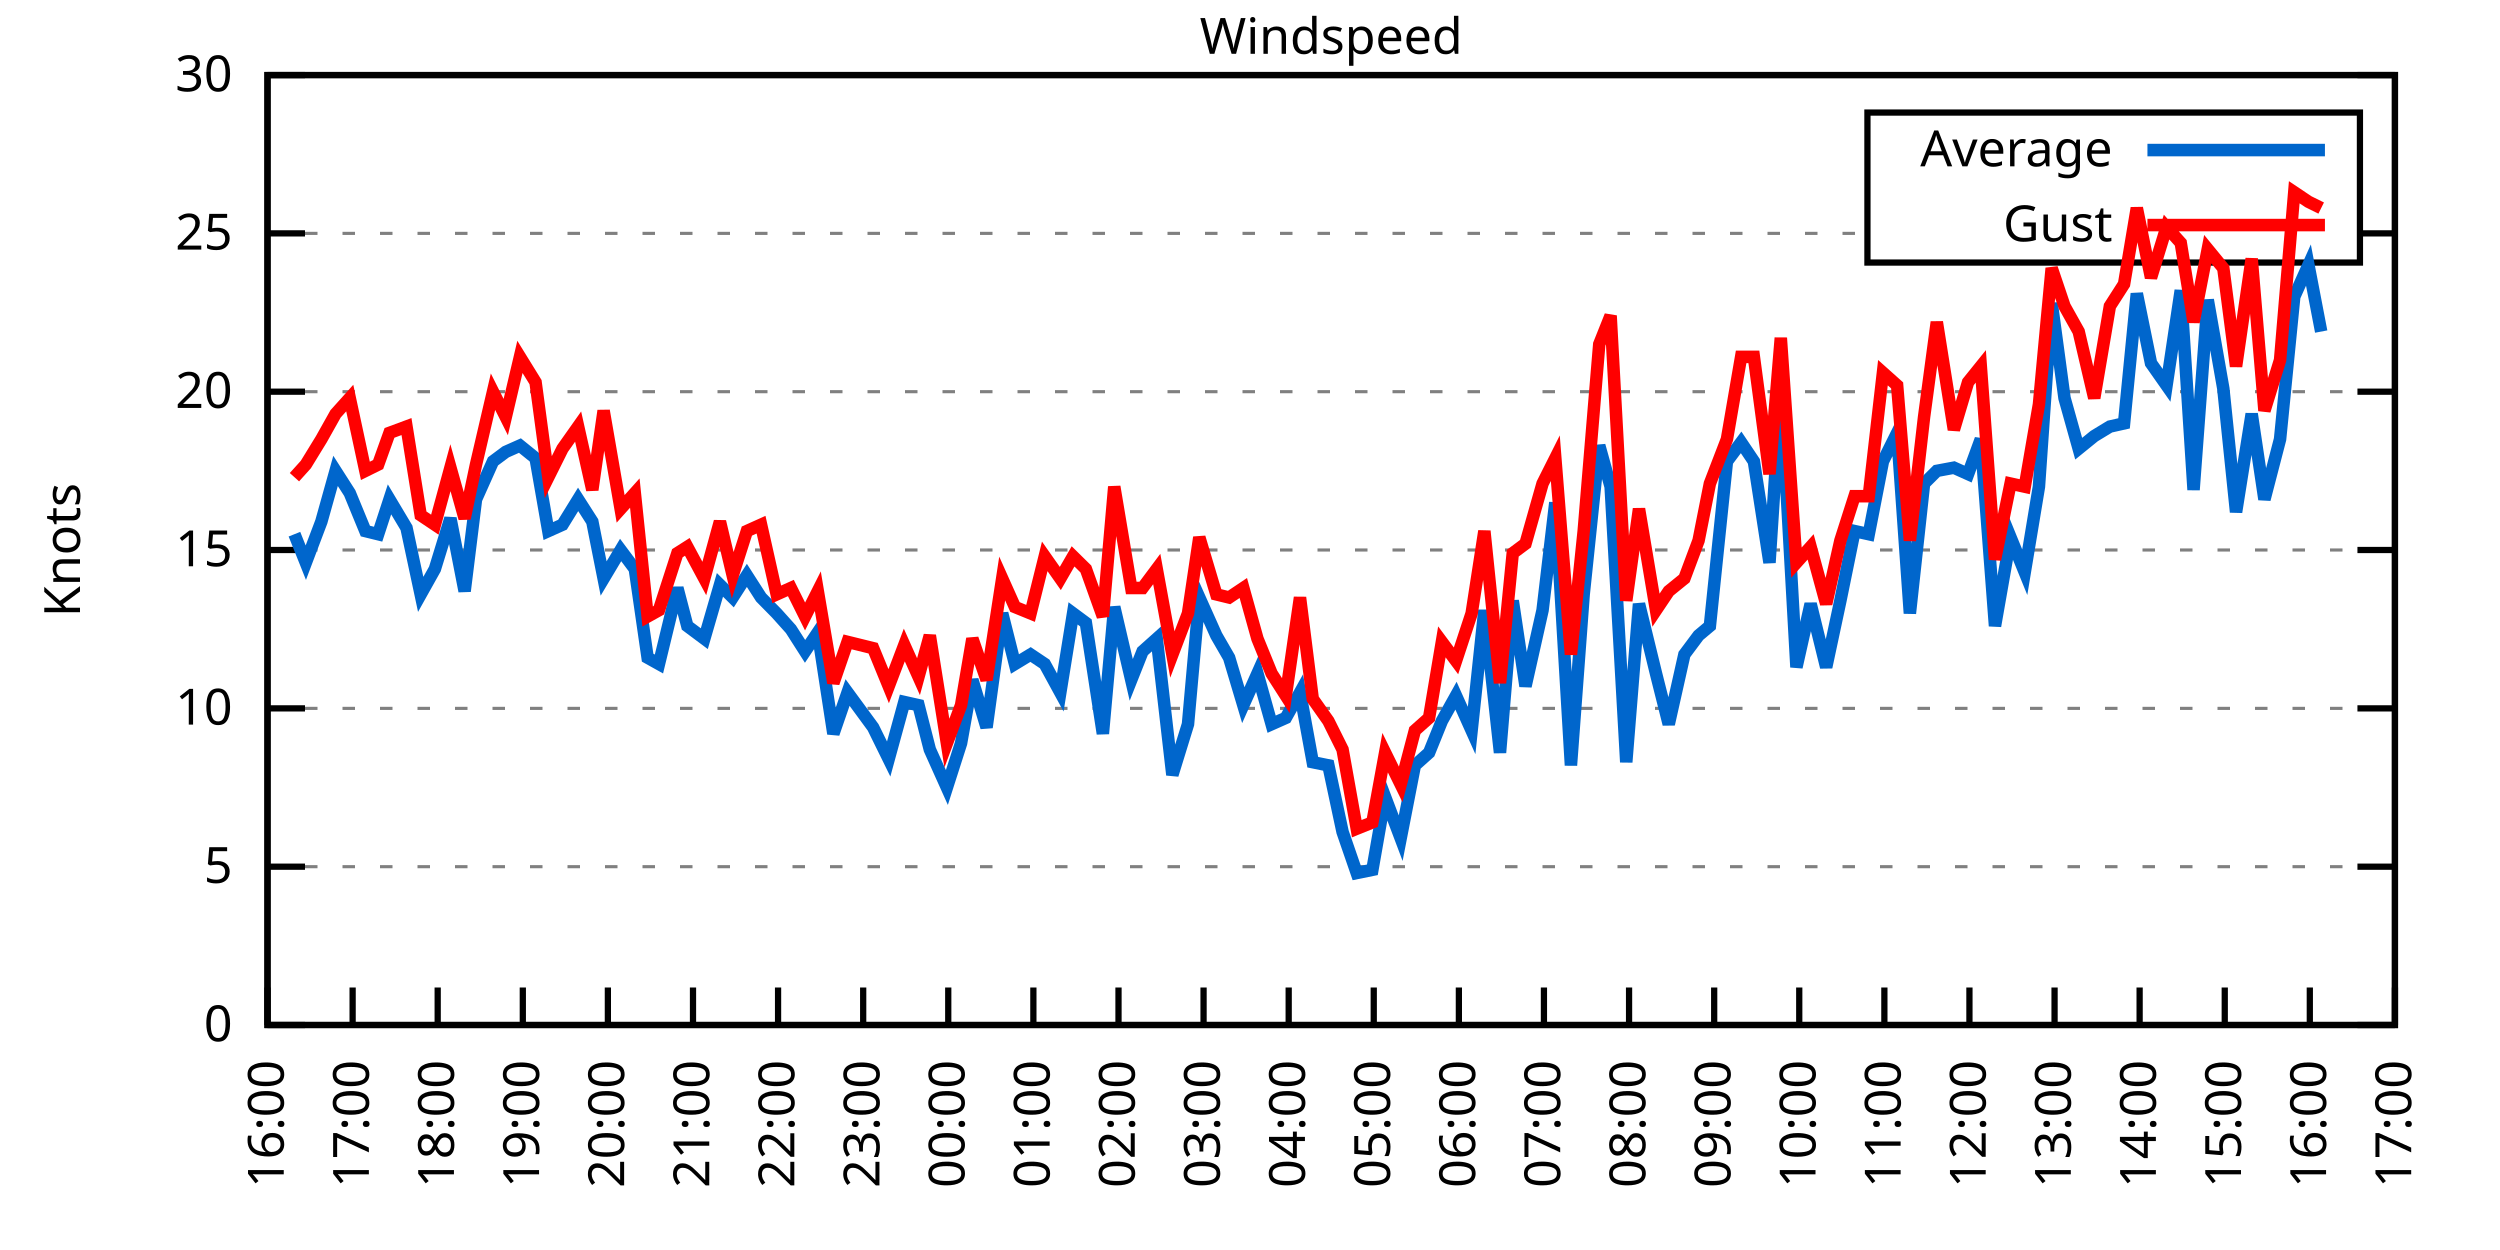
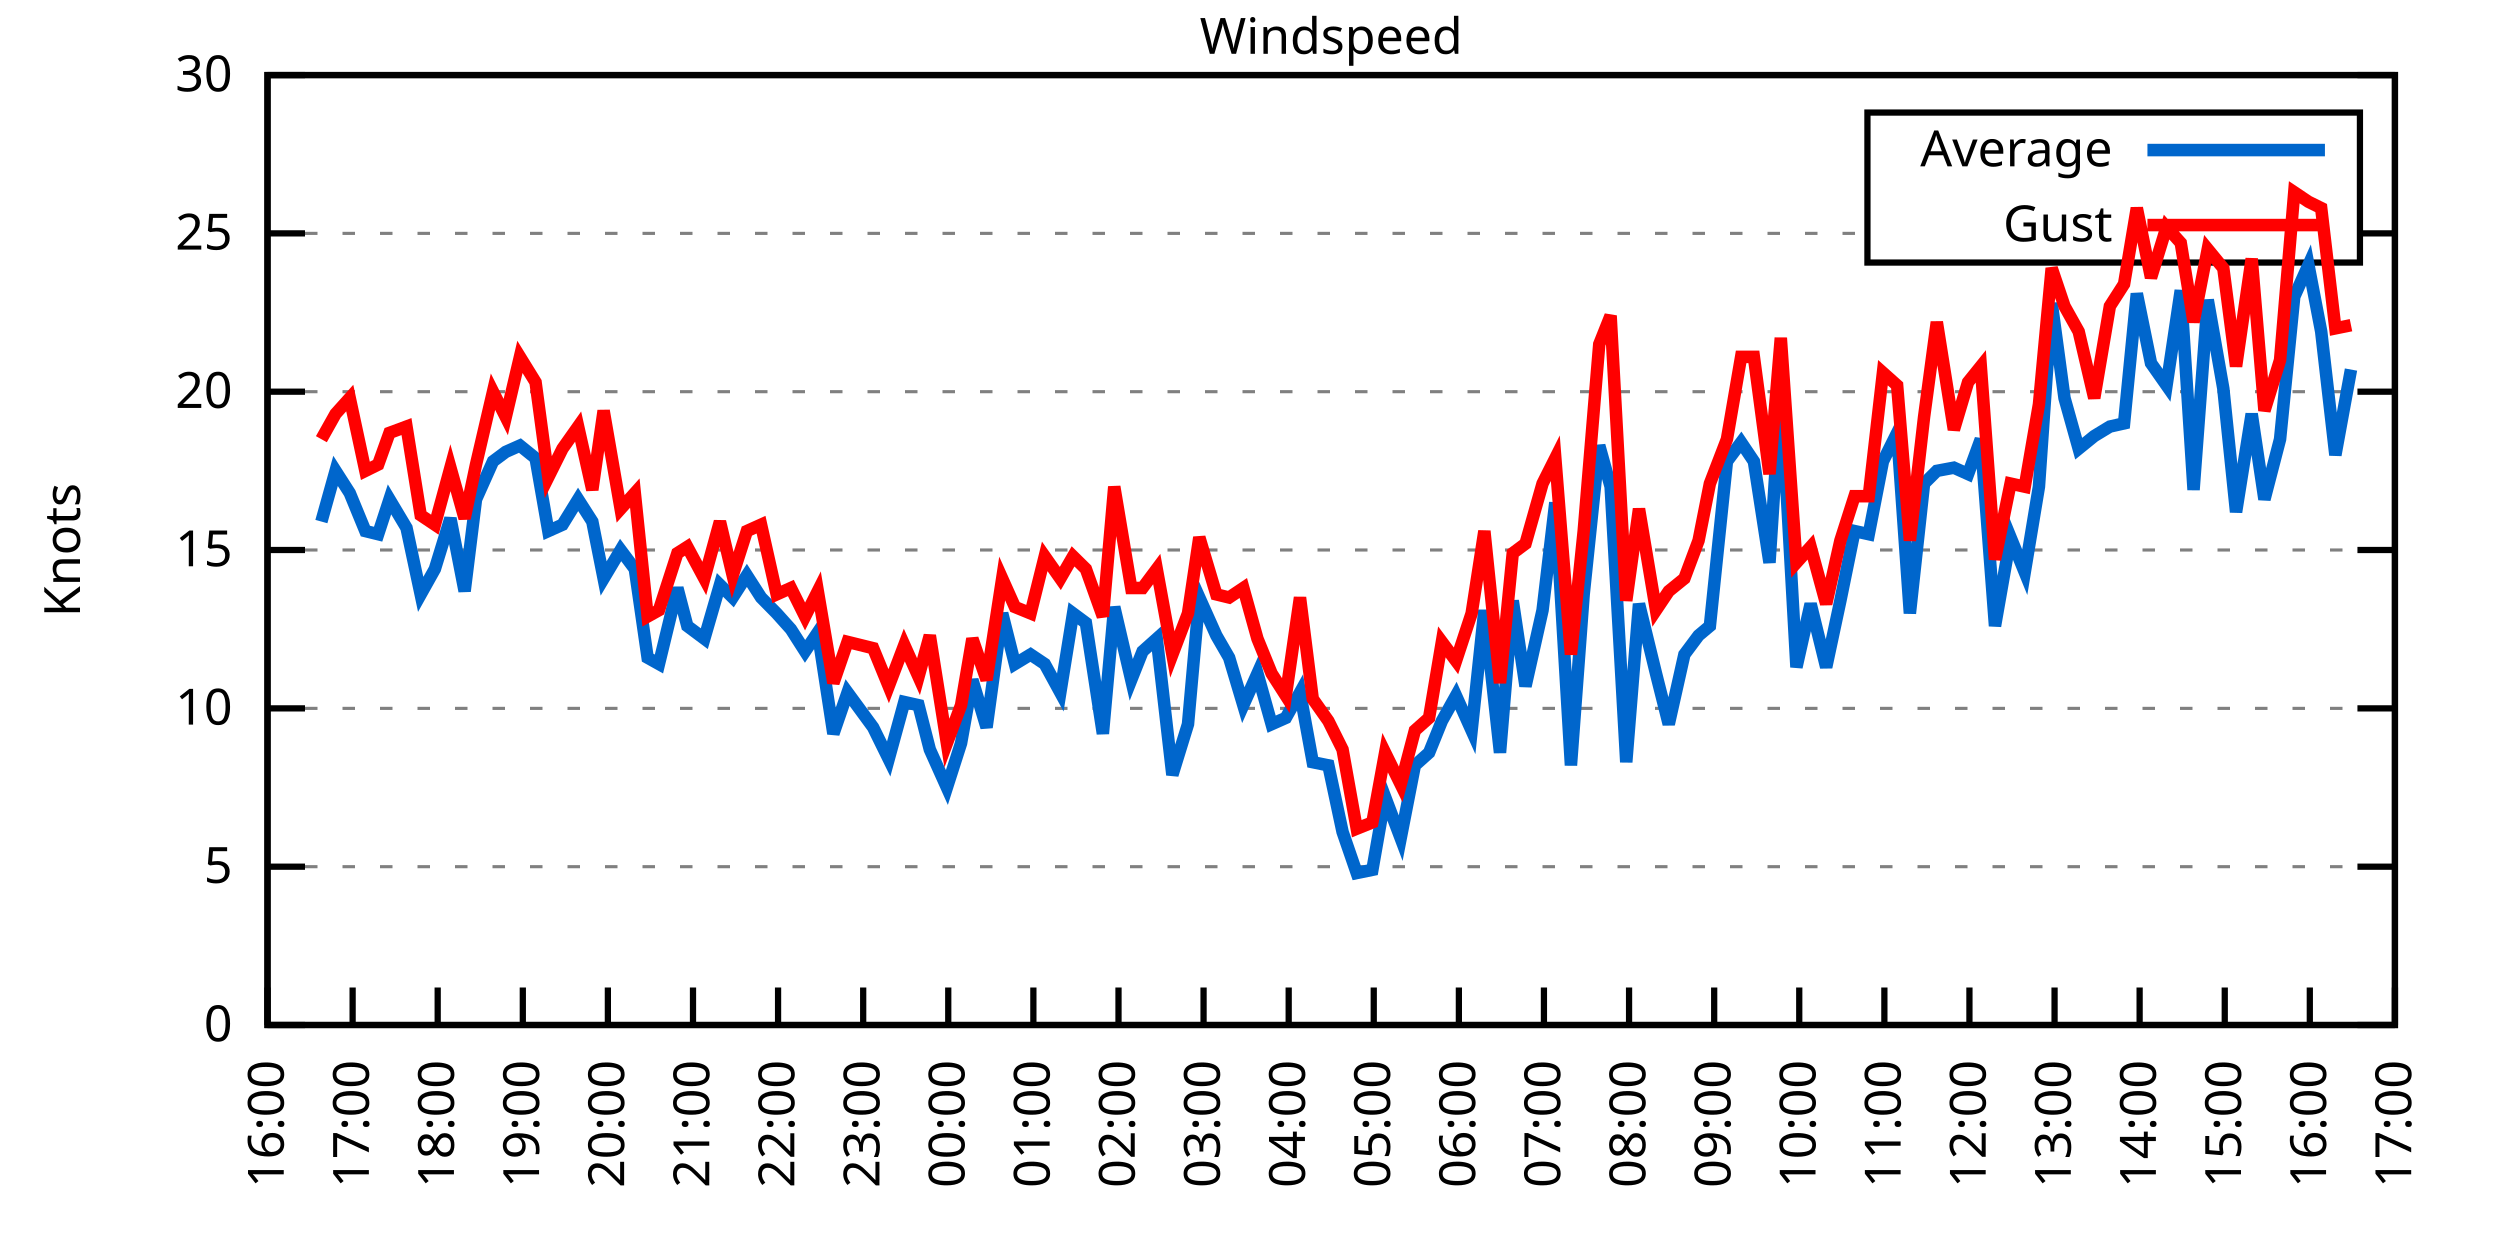
<svg xmlns="http://www.w3.org/2000/svg" xmlns:xlink="http://www.w3.org/1999/xlink" width="400" height="200" viewBox="0 0 400 200">
  <g id="gnuplot_canvas">
    <rect x="0" y="0" width="400" height="200" fill="none" />
    <defs>
      <circle id="gpDot" r="0.5" stroke-width="0.5" stroke="currentColor" />
      <path id="gpPt0" stroke-width="0.333" stroke="currentColor" d="M-1,0 h2 M0,-1 v2" />
      <path id="gpPt1" stroke-width="0.333" stroke="currentColor" d="M-1,-1 L1,1 M1,-1 L-1,1" />
      <path id="gpPt2" stroke-width="0.333" stroke="currentColor" d="M-1,0 L1,0 M0,-1 L0,1 M-1,-1 L1,1 M-1,1 L1,-1" />
      <rect id="gpPt3" stroke-width="0.333" stroke="currentColor" x="-1" y="-1" width="2" height="2" />
      <rect id="gpPt4" stroke-width="0.333" stroke="currentColor" fill="currentColor" x="-1" y="-1" width="2" height="2" />
      <circle id="gpPt5" stroke-width="0.333" stroke="currentColor" cx="0" cy="0" r="1" />
      <use xlink:href="#gpPt5" id="gpPt6" fill="currentColor" stroke="none" />
      <path id="gpPt7" stroke-width="0.333" stroke="currentColor" d="M0,-1.33 L-1.33,0.67 L1.33,0.67 z" />
      <use xlink:href="#gpPt7" id="gpPt8" fill="currentColor" stroke="none" />
      <use xlink:href="#gpPt7" id="gpPt9" stroke="currentColor" transform="rotate(180)" />
      <use xlink:href="#gpPt9" id="gpPt10" fill="currentColor" stroke="none" />
      <use xlink:href="#gpPt3" id="gpPt11" stroke="currentColor" transform="rotate(45)" />
      <use xlink:href="#gpPt11" id="gpPt12" fill="currentColor" stroke="none" />
      <path id="gpPt13" stroke-width="0.333" stroke="currentColor" d="M0,1.330 L1.265,0.411 L0.782,-1.067 L-0.782,-1.076 L-1.265,0.411 z" />
      <use xlink:href="#gpPt13" id="gpPt14" fill="currentColor" stroke="none" />
      <filter id="textbox" filterUnits="objectBoundingBox" x="0" y="0" height="1" width="1">
        <feFlood flood-color="white" flood-opacity="1" result="bgnd" />
        <feComposite in="SourceGraphic" in2="bgnd" operator="atop" />
      </filter>
      <filter id="greybox" filterUnits="objectBoundingBox" x="0" y="0" height="1" width="1">
        <feFlood flood-color="lightgrey" flood-opacity="1" result="grey" />
        <feComposite in="SourceGraphic" in2="grey" operator="atop" />
      </filter>
    </defs>
    <g fill="none" color="white" stroke="currentColor" stroke-width="1.00" stroke-linecap="butt" stroke-linejoin="miter">
</g>
    <g fill="none" color="black" stroke="currentColor" stroke-width="1.00" stroke-linecap="butt" stroke-linejoin="miter">
      <g stroke="none" shape-rendering="crispEdges">
        <polygon fill="rgb(255, 255, 255)" points="42.80,164.00 383.18,164.00 383.18,12.02 42.80,12.02 " />
      </g>
    </g>
    <g fill="none" color="black" stroke="currentColor" stroke-width="1.00" stroke-linecap="butt" stroke-linejoin="miter">
</g>
    <g fill="none" color="black" stroke="black" stroke-width="0.50" stroke-linecap="butt" stroke-linejoin="miter">
</g>
    <g fill="none" color="gray" stroke="currentColor" stroke-width="0.50" stroke-linecap="butt" stroke-linejoin="miter">
      <path stroke="gray" stroke-dasharray="2,4" class="gridline" d="M42.80,164.00 L383.19,164.00  " />
    </g>
    <g fill="none" color="gray" stroke="gray" stroke-width="1.00" stroke-linecap="butt" stroke-linejoin="miter">
</g>
    <g fill="none" color="black" stroke="currentColor" stroke-width="1.00" stroke-linecap="butt" stroke-linejoin="miter">
      <path stroke="black" d="M42.80,164.00 L48.80,164.00 M383.19,164.00 L377.19,164.00  " />
      <g transform="translate(37.20,166.60)" stroke="none" fill="black" font-family="Sans" font-size="8.00" text-anchor="end">
        <text>
          <tspan font-family="Sans"> 0</tspan>
        </text>
      </g>
    </g>
    <g fill="none" color="black" stroke="currentColor" stroke-width="1.00" stroke-linecap="butt" stroke-linejoin="miter">
</g>
    <g fill="none" color="black" stroke="black" stroke-width="0.50" stroke-linecap="butt" stroke-linejoin="miter">
</g>
    <g fill="none" color="gray" stroke="currentColor" stroke-width="0.50" stroke-linecap="butt" stroke-linejoin="miter">
      <path stroke="gray" stroke-dasharray="2,4" class="gridline" d="M42.80,138.67 L383.19,138.67  " />
    </g>
    <g fill="none" color="gray" stroke="gray" stroke-width="1.00" stroke-linecap="butt" stroke-linejoin="miter">
</g>
    <g fill="none" color="black" stroke="currentColor" stroke-width="1.00" stroke-linecap="butt" stroke-linejoin="miter">
      <path stroke="black" d="M42.80,138.67 L48.80,138.67 M383.19,138.67 L377.19,138.67  " />
      <g transform="translate(37.20,141.27)" stroke="none" fill="black" font-family="Sans" font-size="8.00" text-anchor="end">
        <text>
          <tspan font-family="Sans"> 5</tspan>
        </text>
      </g>
    </g>
    <g fill="none" color="black" stroke="currentColor" stroke-width="1.00" stroke-linecap="butt" stroke-linejoin="miter">
</g>
    <g fill="none" color="black" stroke="black" stroke-width="0.50" stroke-linecap="butt" stroke-linejoin="miter">
</g>
    <g fill="none" color="gray" stroke="currentColor" stroke-width="0.50" stroke-linecap="butt" stroke-linejoin="miter">
      <path stroke="gray" stroke-dasharray="2,4" class="gridline" d="M42.80,113.34 L383.19,113.34  " />
    </g>
    <g fill="none" color="gray" stroke="gray" stroke-width="1.00" stroke-linecap="butt" stroke-linejoin="miter">
</g>
    <g fill="none" color="black" stroke="currentColor" stroke-width="1.00" stroke-linecap="butt" stroke-linejoin="miter">
      <path stroke="black" d="M42.80,113.34 L48.80,113.34 M383.19,113.34 L377.19,113.34  " />
      <g transform="translate(37.20,115.94)" stroke="none" fill="black" font-family="Sans" font-size="8.00" text-anchor="end">
        <text>
          <tspan font-family="Sans"> 10</tspan>
        </text>
      </g>
    </g>
    <g fill="none" color="black" stroke="currentColor" stroke-width="1.00" stroke-linecap="butt" stroke-linejoin="miter">
</g>
    <g fill="none" color="black" stroke="black" stroke-width="0.50" stroke-linecap="butt" stroke-linejoin="miter">
</g>
    <g fill="none" color="gray" stroke="currentColor" stroke-width="0.50" stroke-linecap="butt" stroke-linejoin="miter">
      <path stroke="gray" stroke-dasharray="2,4" class="gridline" d="M42.80,88.00 L383.19,88.00  " />
    </g>
    <g fill="none" color="gray" stroke="gray" stroke-width="1.00" stroke-linecap="butt" stroke-linejoin="miter">
</g>
    <g fill="none" color="black" stroke="currentColor" stroke-width="1.00" stroke-linecap="butt" stroke-linejoin="miter">
      <path stroke="black" d="M42.80,88.00 L48.80,88.00 M383.19,88.00 L377.19,88.00  " />
      <g transform="translate(37.20,90.60)" stroke="none" fill="black" font-family="Sans" font-size="8.00" text-anchor="end">
        <text>
          <tspan font-family="Sans"> 15</tspan>
        </text>
      </g>
    </g>
    <g fill="none" color="black" stroke="currentColor" stroke-width="1.00" stroke-linecap="butt" stroke-linejoin="miter">
</g>
    <g fill="none" color="black" stroke="black" stroke-width="0.50" stroke-linecap="butt" stroke-linejoin="miter">
</g>
    <g fill="none" color="gray" stroke="currentColor" stroke-width="0.50" stroke-linecap="butt" stroke-linejoin="miter">
      <path stroke="gray" stroke-dasharray="2,4" class="gridline" d="M42.80,62.67 L383.19,62.67  " />
    </g>
    <g fill="none" color="gray" stroke="gray" stroke-width="1.00" stroke-linecap="butt" stroke-linejoin="miter">
</g>
    <g fill="none" color="black" stroke="currentColor" stroke-width="1.00" stroke-linecap="butt" stroke-linejoin="miter">
      <path stroke="black" d="M42.80,62.67 L48.80,62.67 M383.19,62.67 L377.19,62.67  " />
      <g transform="translate(37.20,65.27)" stroke="none" fill="black" font-family="Sans" font-size="8.00" text-anchor="end">
        <text>
          <tspan font-family="Sans"> 20</tspan>
        </text>
      </g>
    </g>
    <g fill="none" color="black" stroke="currentColor" stroke-width="1.00" stroke-linecap="butt" stroke-linejoin="miter">
</g>
    <g fill="none" color="black" stroke="black" stroke-width="0.50" stroke-linecap="butt" stroke-linejoin="miter">
</g>
    <g fill="none" color="gray" stroke="currentColor" stroke-width="0.50" stroke-linecap="butt" stroke-linejoin="miter">
      <path stroke="gray" stroke-dasharray="2,4" class="gridline" d="M42.80,37.34 L298.79,37.34 M377.59,37.34 L383.19,37.34  " />
    </g>
    <g fill="none" color="gray" stroke="gray" stroke-width="1.00" stroke-linecap="butt" stroke-linejoin="miter">
</g>
    <g fill="none" color="black" stroke="currentColor" stroke-width="1.00" stroke-linecap="butt" stroke-linejoin="miter">
      <path stroke="black" d="M42.80,37.34 L48.80,37.34 M383.19,37.34 L377.19,37.34  " />
      <g transform="translate(37.20,39.94)" stroke="none" fill="black" font-family="Sans" font-size="8.00" text-anchor="end">
        <text>
          <tspan font-family="Sans"> 25</tspan>
        </text>
      </g>
    </g>
    <g fill="none" color="black" stroke="currentColor" stroke-width="1.00" stroke-linecap="butt" stroke-linejoin="miter">
</g>
    <g fill="none" color="black" stroke="black" stroke-width="0.50" stroke-linecap="butt" stroke-linejoin="miter">
</g>
    <g fill="none" color="gray" stroke="currentColor" stroke-width="0.50" stroke-linecap="butt" stroke-linejoin="miter">
      <path stroke="gray" stroke-dasharray="2,4" class="gridline" d="M42.80,12.01 L383.19,12.01  " />
    </g>
    <g fill="none" color="gray" stroke="gray" stroke-width="1.00" stroke-linecap="butt" stroke-linejoin="miter">
</g>
    <g fill="none" color="black" stroke="currentColor" stroke-width="1.00" stroke-linecap="butt" stroke-linejoin="miter">
      <path stroke="black" d="M42.80,12.01 L48.80,12.01 M383.19,12.01 L377.19,12.01  " />
      <g transform="translate(37.20,14.61)" stroke="none" fill="black" font-family="Sans" font-size="8.00" text-anchor="end">
        <text>
          <tspan font-family="Sans"> 30</tspan>
        </text>
      </g>
    </g>
    <g fill="none" color="black" stroke="currentColor" stroke-width="1.00" stroke-linecap="butt" stroke-linejoin="miter">
      <path stroke="black" d="M42.80,164.00 L42.80,158.00  " />
      <g transform="translate(45.40,169.60) rotate(270.00)" stroke="none" fill="black" font-family="Sans" font-size="8.00" text-anchor="end">
        <text>
          <tspan font-family="Sans">16:00</tspan>
        </text>
      </g>
    </g>
    <g fill="none" color="black" stroke="currentColor" stroke-width="1.00" stroke-linecap="butt" stroke-linejoin="miter">
      <path stroke="black" d="M56.42,164.00 L56.42,158.00  " />
      <g transform="translate(59.02,169.60) rotate(270.00)" stroke="none" fill="black" font-family="Sans" font-size="8.00" text-anchor="end">
        <text>
          <tspan font-family="Sans">17:00</tspan>
        </text>
      </g>
    </g>
    <g fill="none" color="black" stroke="currentColor" stroke-width="1.00" stroke-linecap="butt" stroke-linejoin="miter">
      <path stroke="black" d="M70.03,164.00 L70.03,158.00  " />
      <g transform="translate(72.63,169.60) rotate(270.00)" stroke="none" fill="black" font-family="Sans" font-size="8.00" text-anchor="end">
        <text>
          <tspan font-family="Sans">18:00</tspan>
        </text>
      </g>
    </g>
    <g fill="none" color="black" stroke="currentColor" stroke-width="1.00" stroke-linecap="butt" stroke-linejoin="miter">
      <path stroke="black" d="M83.65,164.00 L83.65,158.00  " />
      <g transform="translate(86.25,169.60) rotate(270.00)" stroke="none" fill="black" font-family="Sans" font-size="8.00" text-anchor="end">
        <text>
          <tspan font-family="Sans">19:00</tspan>
        </text>
      </g>
    </g>
    <g fill="none" color="black" stroke="currentColor" stroke-width="1.00" stroke-linecap="butt" stroke-linejoin="miter">
      <path stroke="black" d="M97.26,164.00 L97.26,158.00  " />
      <g transform="translate(99.86,169.60) rotate(270.00)" stroke="none" fill="black" font-family="Sans" font-size="8.00" text-anchor="end">
        <text>
          <tspan font-family="Sans">20:00</tspan>
        </text>
      </g>
    </g>
    <g fill="none" color="black" stroke="currentColor" stroke-width="1.00" stroke-linecap="butt" stroke-linejoin="miter">
      <path stroke="black" d="M110.88,164.00 L110.88,158.00  " />
      <g transform="translate(113.48,169.60) rotate(270.00)" stroke="none" fill="black" font-family="Sans" font-size="8.00" text-anchor="end">
        <text>
          <tspan font-family="Sans">21:00</tspan>
        </text>
      </g>
    </g>
    <g fill="none" color="black" stroke="currentColor" stroke-width="1.00" stroke-linecap="butt" stroke-linejoin="miter">
      <path stroke="black" d="M124.49,164.00 L124.49,158.00  " />
      <g transform="translate(127.09,169.60) rotate(270.00)" stroke="none" fill="black" font-family="Sans" font-size="8.00" text-anchor="end">
        <text>
          <tspan font-family="Sans">22:00</tspan>
        </text>
      </g>
    </g>
    <g fill="none" color="black" stroke="currentColor" stroke-width="1.00" stroke-linecap="butt" stroke-linejoin="miter">
      <path stroke="black" d="M138.11,164.00 L138.11,158.00  " />
      <g transform="translate(140.71,169.60) rotate(270.00)" stroke="none" fill="black" font-family="Sans" font-size="8.00" text-anchor="end">
        <text>
          <tspan font-family="Sans">23:00</tspan>
        </text>
      </g>
    </g>
    <g fill="none" color="black" stroke="currentColor" stroke-width="1.00" stroke-linecap="butt" stroke-linejoin="miter">
      <path stroke="black" d="M151.72,164.00 L151.72,158.00  " />
      <g transform="translate(154.32,169.60) rotate(270.00)" stroke="none" fill="black" font-family="Sans" font-size="8.00" text-anchor="end">
        <text>
          <tspan font-family="Sans">00:00</tspan>
        </text>
      </g>
    </g>
    <g fill="none" color="black" stroke="currentColor" stroke-width="1.00" stroke-linecap="butt" stroke-linejoin="miter">
      <path stroke="black" d="M165.34,164.00 L165.34,158.00  " />
      <g transform="translate(167.94,169.60) rotate(270.00)" stroke="none" fill="black" font-family="Sans" font-size="8.00" text-anchor="end">
        <text>
          <tspan font-family="Sans">01:00</tspan>
        </text>
      </g>
    </g>
    <g fill="none" color="black" stroke="currentColor" stroke-width="1.00" stroke-linecap="butt" stroke-linejoin="miter">
      <path stroke="black" d="M178.96,164.00 L178.96,158.00  " />
      <g transform="translate(181.56,169.60) rotate(270.00)" stroke="none" fill="black" font-family="Sans" font-size="8.00" text-anchor="end">
        <text>
          <tspan font-family="Sans">02:00</tspan>
        </text>
      </g>
    </g>
    <g fill="none" color="black" stroke="currentColor" stroke-width="1.00" stroke-linecap="butt" stroke-linejoin="miter">
      <path stroke="black" d="M192.57,164.00 L192.57,158.00  " />
      <g transform="translate(195.17,169.60) rotate(270.00)" stroke="none" fill="black" font-family="Sans" font-size="8.00" text-anchor="end">
        <text>
          <tspan font-family="Sans">03:00</tspan>
        </text>
      </g>
    </g>
    <g fill="none" color="black" stroke="currentColor" stroke-width="1.00" stroke-linecap="butt" stroke-linejoin="miter">
      <path stroke="black" d="M206.19,164.00 L206.19,158.00  " />
      <g transform="translate(208.79,169.60) rotate(270.00)" stroke="none" fill="black" font-family="Sans" font-size="8.00" text-anchor="end">
        <text>
          <tspan font-family="Sans">04:00</tspan>
        </text>
      </g>
    </g>
    <g fill="none" color="black" stroke="currentColor" stroke-width="1.00" stroke-linecap="butt" stroke-linejoin="miter">
      <path stroke="black" d="M219.80,164.00 L219.80,158.00  " />
      <g transform="translate(222.40,169.60) rotate(270.00)" stroke="none" fill="black" font-family="Sans" font-size="8.00" text-anchor="end">
        <text>
          <tspan font-family="Sans">05:00</tspan>
        </text>
      </g>
    </g>
    <g fill="none" color="black" stroke="currentColor" stroke-width="1.00" stroke-linecap="butt" stroke-linejoin="miter">
      <path stroke="black" d="M233.42,164.00 L233.42,158.00  " />
      <g transform="translate(236.02,169.60) rotate(270.00)" stroke="none" fill="black" font-family="Sans" font-size="8.00" text-anchor="end">
        <text>
          <tspan font-family="Sans">06:00</tspan>
        </text>
      </g>
    </g>
    <g fill="none" color="black" stroke="currentColor" stroke-width="1.00" stroke-linecap="butt" stroke-linejoin="miter">
      <path stroke="black" d="M247.03,164.00 L247.03,158.00  " />
      <g transform="translate(249.63,169.60) rotate(270.00)" stroke="none" fill="black" font-family="Sans" font-size="8.00" text-anchor="end">
        <text>
          <tspan font-family="Sans">07:00</tspan>
        </text>
      </g>
    </g>
    <g fill="none" color="black" stroke="currentColor" stroke-width="1.00" stroke-linecap="butt" stroke-linejoin="miter">
      <path stroke="black" d="M260.65,164.00 L260.65,158.00  " />
      <g transform="translate(263.25,169.60) rotate(270.00)" stroke="none" fill="black" font-family="Sans" font-size="8.00" text-anchor="end">
        <text>
          <tspan font-family="Sans">08:00</tspan>
        </text>
      </g>
    </g>
    <g fill="none" color="black" stroke="currentColor" stroke-width="1.00" stroke-linecap="butt" stroke-linejoin="miter">
      <path stroke="black" d="M274.27,164.00 L274.27,158.00  " />
      <g transform="translate(276.87,169.60) rotate(270.00)" stroke="none" fill="black" font-family="Sans" font-size="8.00" text-anchor="end">
        <text>
          <tspan font-family="Sans">09:00</tspan>
        </text>
      </g>
    </g>
    <g fill="none" color="black" stroke="currentColor" stroke-width="1.00" stroke-linecap="butt" stroke-linejoin="miter">
      <path stroke="black" d="M287.88,164.00 L287.88,158.00  " />
      <g transform="translate(290.48,169.60) rotate(270.00)" stroke="none" fill="black" font-family="Sans" font-size="8.00" text-anchor="end">
        <text>
          <tspan font-family="Sans">10:00</tspan>
        </text>
      </g>
    </g>
    <g fill="none" color="black" stroke="currentColor" stroke-width="1.00" stroke-linecap="butt" stroke-linejoin="miter">
      <path stroke="black" d="M301.50,164.00 L301.50,158.00  " />
      <g transform="translate(304.10,169.60) rotate(270.00)" stroke="none" fill="black" font-family="Sans" font-size="8.00" text-anchor="end">
        <text>
          <tspan font-family="Sans">11:00</tspan>
        </text>
      </g>
    </g>
    <g fill="none" color="black" stroke="currentColor" stroke-width="1.00" stroke-linecap="butt" stroke-linejoin="miter">
      <path stroke="black" d="M315.11,164.00 L315.11,158.00  " />
      <g transform="translate(317.71,169.60) rotate(270.00)" stroke="none" fill="black" font-family="Sans" font-size="8.00" text-anchor="end">
        <text>
          <tspan font-family="Sans">12:00</tspan>
        </text>
      </g>
    </g>
    <g fill="none" color="black" stroke="currentColor" stroke-width="1.00" stroke-linecap="butt" stroke-linejoin="miter">
      <path stroke="black" d="M328.73,164.00 L328.73,158.00  " />
      <g transform="translate(331.33,169.60) rotate(270.00)" stroke="none" fill="black" font-family="Sans" font-size="8.00" text-anchor="end">
        <text>
          <tspan font-family="Sans">13:00</tspan>
        </text>
      </g>
    </g>
    <g fill="none" color="black" stroke="currentColor" stroke-width="1.00" stroke-linecap="butt" stroke-linejoin="miter">
      <path stroke="black" d="M342.34,164.00 L342.34,158.00  " />
      <g transform="translate(344.94,169.60) rotate(270.00)" stroke="none" fill="black" font-family="Sans" font-size="8.00" text-anchor="end">
        <text>
          <tspan font-family="Sans">14:00</tspan>
        </text>
      </g>
    </g>
    <g fill="none" color="black" stroke="currentColor" stroke-width="1.00" stroke-linecap="butt" stroke-linejoin="miter">
      <path stroke="black" d="M355.96,164.00 L355.96,158.00  " />
      <g transform="translate(358.56,169.60) rotate(270.00)" stroke="none" fill="black" font-family="Sans" font-size="8.00" text-anchor="end">
        <text>
          <tspan font-family="Sans">15:00</tspan>
        </text>
      </g>
    </g>
    <g fill="none" color="black" stroke="currentColor" stroke-width="1.00" stroke-linecap="butt" stroke-linejoin="miter">
      <path stroke="black" d="M369.57,164.00 L369.57,158.00  " />
      <g transform="translate(372.17,169.60) rotate(270.00)" stroke="none" fill="black" font-family="Sans" font-size="8.00" text-anchor="end">
        <text>
          <tspan font-family="Sans">16:00</tspan>
        </text>
      </g>
    </g>
    <g fill="none" color="black" stroke="currentColor" stroke-width="1.00" stroke-linecap="butt" stroke-linejoin="miter">
      <path stroke="black" d="M383.19,164.00 L383.19,158.00  " />
      <g transform="translate(385.79,169.60) rotate(270.00)" stroke="none" fill="black" font-family="Sans" font-size="8.00" text-anchor="end">
        <text>
          <tspan font-family="Sans">17:00</tspan>
        </text>
      </g>
    </g>
    <g fill="none" color="black" stroke="currentColor" stroke-width="1.00" stroke-linecap="butt" stroke-linejoin="miter">
</g>
    <g fill="none" color="black" stroke="currentColor" stroke-width="1.00" stroke-linecap="butt" stroke-linejoin="miter">
      <path stroke="black" d="M42.80,12.01 L42.80,164.00 L383.19,164.00 L383.19,12.01 L42.80,12.01 Z  " />
    </g>
    <g fill="none" color="black" stroke="currentColor" stroke-width="1.00" stroke-linecap="butt" stroke-linejoin="miter">
</g>
    <g fill="none" color="black" stroke="currentColor" stroke-width="1.00" stroke-linecap="butt" stroke-linejoin="miter">
      <path stroke="black" d="M298.79,42.01 L298.79,18.01 L377.59,18.01 L377.59,42.01 L298.79,42.01 Z  " />
    </g>
    <g id="Windspeed_plot_1">
      <g fill="none" color="white" stroke="black" stroke-width="2.00" stroke-linecap="butt" stroke-linejoin="miter">
</g>
      <g fill="none" color="black" stroke="currentColor" stroke-width="2.00" stroke-linecap="butt" stroke-linejoin="miter">
        <g transform="translate(337.99,26.61)" stroke="none" fill="black" font-family="Sans" font-size="8.00" text-anchor="end">
          <text>
            <tspan font-family="Sans">Average</tspan>
          </text>
        </g>
      </g>
      <g fill="none" color="black" stroke="currentColor" stroke-width="2.00" stroke-linecap="butt" stroke-linejoin="miter">
-         <path stroke="rgb(  0, 102, 204)" d="M343.59,24.01 L371.99,24.01 M47.11,85.47 L48.93,90.03 L51.42,83.45 L53.69,75.34 L55.96,78.89 L58.46,84.97   L60.50,85.47 L62.32,79.90 L65.04,84.46 L67.31,95.10 L69.58,91.04 L72.07,82.94 L74.34,94.59 L76.16,79.90   L78.88,73.82 L80.92,72.30 L83.19,71.29 L85.69,73.31 L87.73,84.97 L90.00,83.95 L92.50,79.90 L94.77,83.45   L96.58,92.56 L99.30,88.00 L101.57,91.04 L103.62,105.23 L105.43,106.24 L108.38,94.08 L109.97,100.16 L112.69,102.19   L115.19,93.58 L117.23,95.60 L119.50,92.06 L121.77,95.60 L124.27,98.14 L126.54,100.67 L128.81,104.22 L130.85,101.18   L133.34,117.39 L135.61,110.80 L139.70,116.38 L142.19,121.44 L144.69,112.32 L146.96,112.83 L148.77,119.92 L151.50,126.00   L153.77,118.91 L155.58,108.78 L157.85,116.38 L160.35,98.14 L162.39,106.24 L164.89,104.72 L167.16,106.24 L169.65,110.80   L171.69,98.14 L173.74,99.66 L176.46,117.39 L178.28,97.12 L181.00,108.78 L182.81,104.22 L185.08,102.19 L187.58,123.98   L190.08,115.87 L191.89,95.60 L194.61,101.68 L196.66,105.23 L198.93,112.83 L201.19,107.76 L203.46,115.87 L205.73,114.86   L208.00,110.80 L210.04,121.95 L212.54,122.46 L214.81,133.10 L217.08,139.68 L219.58,139.17 L221.62,127.52 L224.11,134.11   L226.38,122.46 L228.65,120.43 L230.70,115.36 L232.96,111.31 L235.46,116.88 L237.50,97.63 L240.00,120.43 L242.04,96.11   L244.08,109.79 L246.81,97.63 L248.85,80.41 L251.35,122.46 L253.39,95.10 L255.88,71.29 L257.70,77.87 L260.20,121.95   L262.24,96.62 L264.96,107.76 L267.00,115.87 L269.50,104.72 L271.77,101.68 L273.58,100.16 L276.31,73.82 L278.58,70.78   L280.62,73.82 L283.12,90.03 L284.93,62.17 L287.43,106.75 L289.70,96.62 L292.19,106.75 L294.46,96.11 L296.73,84.97   L299.00,85.47 L301.27,73.82 L303.54,69.26 L305.58,98.14 L307.85,77.37 L309.89,75.34 L312.62,74.83 L314.89,75.85   L316.93,70.27 L319.20,100.16 L321.69,85.98 L323.96,91.55 L326.23,77.87 L328.27,48.49 L330.32,63.69 L332.59,71.79   L335.08,69.77 L337.58,68.25 L339.85,67.74 L341.89,46.97 L344.16,58.11 L346.65,61.66 L348.92,46.46 L350.97,78.38   L353.24,47.98 L355.73,62.17 L357.77,81.93 L360.27,66.22 L362.31,79.90 L364.81,70.27 L367.08,47.47 L369.35,42.41   L371.39,53.05  " />
+         <path stroke="rgb(  0, 102, 204)" d="M343.59,24.01 L371.99,24.01 M51.42,83.45 L53.69,75.34 L55.96,78.89 L58.46,84.97 L60.50,85.47 L62.32,79.90   L65.04,84.46 L67.31,95.10 L69.58,91.04 L72.07,82.94 L74.34,94.59 L76.16,79.90 L78.88,73.82 L80.92,72.30   L83.19,71.29 L85.69,73.31 L87.73,84.97 L90.00,83.95 L92.50,79.90 L94.77,83.45 L96.58,92.56 L99.30,88.00   L101.57,91.04 L103.62,105.23 L105.43,106.24 L108.38,94.08 L109.97,100.16 L112.69,102.19 L115.19,93.58 L117.23,95.60   L119.50,92.06 L121.77,95.60 L124.27,98.14 L126.54,100.67 L128.81,104.22 L130.85,101.18 L133.34,117.39 L135.61,110.80   L139.70,116.38 L142.19,121.44 L144.69,112.32 L146.96,112.83 L148.77,119.92 L151.50,126.00 L153.77,118.91 L155.58,108.78   L157.85,116.38 L160.35,98.14 L162.39,106.24 L164.89,104.72 L167.16,106.24 L169.65,110.80 L171.69,98.14 L173.74,99.66   L176.46,117.39 L178.28,97.12 L181.00,108.78 L182.81,104.22 L185.08,102.19 L187.58,123.98 L190.08,115.87 L191.89,95.60   L194.61,101.68 L196.66,105.23 L198.93,112.83 L201.19,107.76 L203.46,115.87 L205.73,114.86 L208.00,110.80 L210.04,121.95   L212.54,122.46 L214.81,133.10 L217.08,139.68 L219.58,139.17 L221.62,127.52 L224.11,134.11 L226.38,122.46 L228.65,120.43   L230.70,115.36 L232.96,111.31 L235.46,116.88 L237.50,97.63 L240.00,120.43 L242.04,96.11 L244.08,109.79 L246.81,97.63   L248.85,80.41 L251.35,122.46 L253.39,95.10 L255.88,71.29 L257.70,77.87 L260.20,121.95 L262.24,96.62 L264.96,107.76   L267.00,115.87 L269.50,104.72 L271.77,101.68 L273.58,100.16 L276.31,73.82 L278.58,70.78 L280.62,73.82 L283.12,90.03   L284.93,62.17 L287.43,106.75 L289.70,96.62 L292.19,106.75 L294.46,96.11 L296.73,84.97 L299.00,85.47 L301.27,73.82   L303.54,69.26 L305.58,98.14 L307.85,77.37 L309.89,75.34 L312.62,74.83 L314.89,75.85 L316.93,70.27 L319.20,100.16   L321.69,85.98 L323.96,91.55 L326.23,77.87 L328.27,48.49 L330.32,63.69 L332.59,71.79 L335.08,69.77 L337.58,68.25   L339.85,67.74 L341.89,46.97 L344.16,58.11 L346.65,61.66 L348.92,46.46 L350.97,78.38 L353.24,47.98 L355.73,62.17   L357.77,81.93 L360.27,66.22 L362.31,79.90 L364.81,70.27 L367.08,47.47 L369.35,42.41 L371.39,53.05 L373.66,72.81   L376.16,59.13  " />
      </g>
    </g>
    <g id="Windspeed_plot_2">
      <g fill="none" color="black" stroke="currentColor" stroke-width="2.00" stroke-linecap="butt" stroke-linejoin="miter">
        <g transform="translate(337.99,38.61)" stroke="none" fill="black" font-family="Sans" font-size="8.00" text-anchor="end">
          <text>
            <tspan font-family="Sans">Gust</tspan>
          </text>
        </g>
      </g>
      <g fill="none" color="black" stroke="currentColor" stroke-width="2.00" stroke-linecap="butt" stroke-linejoin="miter">
-         <path stroke="rgb(255,   0,   0)" d="M343.59,36.01 L371.99,36.01 M47.11,76.35 L48.93,74.33 L51.42,70.27 L53.69,66.22 L55.96,63.69 L58.46,75.34   L60.50,74.33 L62.32,69.26 L65.04,68.25 L67.31,82.43 L69.58,83.95 L72.07,74.83 L74.34,82.94 L76.16,74.33   L78.88,62.67 L80.92,66.73 L83.19,57.10 L85.69,61.15 L87.73,76.35 L90.00,71.79 L92.50,68.25 L94.77,78.38   L96.58,65.71 L99.30,81.42 L101.57,78.89 L103.62,98.64 L105.43,97.63 L108.38,88.51 L109.97,87.50 L112.69,92.56   L115.19,83.45 L117.23,92.06 L119.50,84.97 L121.77,83.95 L124.27,95.10 L126.54,94.08 L128.81,98.64 L130.85,94.59   L133.34,109.28 L135.61,102.70 L139.70,103.71 L142.19,109.79 L144.69,103.20 L146.96,108.27 L148.77,101.68 L151.50,118.91   L153.77,112.83 L155.58,102.19 L157.85,108.78 L160.35,92.56 L162.39,97.12 L164.89,98.14 L167.16,89.02 L169.65,92.56   L171.69,89.02 L173.74,91.04 L176.46,98.64 L178.28,77.87 L181.00,94.08 L182.81,94.08 L185.08,91.04 L187.58,104.72   L190.08,98.14 L191.89,85.98 L194.61,95.10 L196.66,95.60 L198.93,94.08 L201.19,102.19 L203.46,107.76 L205.73,111.31   L208.00,95.60 L210.04,111.82 L212.54,115.36 L214.81,119.92 L217.08,132.59 L219.58,131.58 L221.62,120.43 L224.11,125.50   L226.38,116.88 L228.65,114.86 L230.70,102.70 L232.96,105.74 L235.46,98.14 L237.50,84.97 L240.00,109.28 L242.04,88.51   L244.08,86.99 L246.81,77.37 L248.85,73.31 L251.35,104.72 L253.39,84.97 L255.88,55.07 L257.70,50.51 L260.20,96.11   L262.24,81.42 L264.96,97.63 L267.00,94.59 L269.50,92.56 L271.77,86.49 L273.58,77.37 L276.31,70.27 L278.58,57.10   L280.62,57.10 L283.12,75.85 L284.93,54.06 L287.43,90.03 L289.70,87.50 L292.19,96.62 L294.46,86.49 L296.73,79.39   L299.00,79.39 L301.27,59.63 L303.54,61.66 L305.58,86.49 L307.85,66.73 L309.89,51.53 L312.62,68.75 L314.89,61.15   L316.93,58.62 L319.20,89.52 L321.69,77.37 L323.96,77.87 L326.23,64.70 L328.27,42.91 L330.32,48.99 L332.59,53.05   L335.08,63.69 L337.58,48.99 L339.85,45.45 L341.89,33.29 L344.16,44.43 L346.65,36.33 L348.92,38.86 L350.97,51.53   L353.24,39.87 L355.73,42.91 L357.77,58.62 L360.27,41.39 L362.31,65.71 L364.81,57.61 L367.08,30.76 L369.35,32.28   L371.39,33.29  " />
+         <path stroke="rgb(255,   0,   0)" d="M343.59,36.01 L371.99,36.01 M51.42,70.27 L53.69,66.22 L55.96,63.69 L58.46,75.34 L60.50,74.33 L62.32,69.26   L65.04,68.25 L67.31,82.43 L69.58,83.95 L72.07,74.83 L74.34,82.94 L76.16,74.33 L78.88,62.67 L80.92,66.73   L83.19,57.10 L85.69,61.15 L87.73,76.35 L90.00,71.79 L92.50,68.25 L94.77,78.38 L96.58,65.71 L99.30,81.42   L101.57,78.89 L103.62,98.64 L105.43,97.63 L108.38,88.51 L109.97,87.50 L112.69,92.56 L115.19,83.45 L117.23,92.06   L119.50,84.97 L121.77,83.95 L124.27,95.10 L126.54,94.08 L128.81,98.64 L130.85,94.59 L133.34,109.28 L135.61,102.70   L139.70,103.71 L142.19,109.79 L144.69,103.20 L146.96,108.27 L148.77,101.68 L151.50,118.91 L153.77,112.83 L155.58,102.19   L157.85,108.78 L160.35,92.56 L162.39,97.12 L164.89,98.14 L167.16,89.02 L169.65,92.56 L171.69,89.02 L173.74,91.04   L176.46,98.64 L178.28,77.87 L181.00,94.08 L182.81,94.08 L185.08,91.04 L187.58,104.72 L190.08,98.14 L191.89,85.98   L194.61,95.10 L196.66,95.60 L198.93,94.08 L201.19,102.19 L203.46,107.76 L205.73,111.31 L208.00,95.60 L210.04,111.82   L212.54,115.36 L214.81,119.92 L217.08,132.59 L219.58,131.58 L221.62,120.43 L224.11,125.50 L226.38,116.88 L228.65,114.86   L230.70,102.70 L232.96,105.74 L235.46,98.14 L237.50,84.97 L240.00,109.28 L242.04,88.51 L244.08,86.99 L246.81,77.37   L248.85,73.31 L251.35,104.72 L253.39,84.97 L255.88,55.07 L257.70,50.51 L260.20,96.11 L262.24,81.42 L264.96,97.63   L267.00,94.59 L269.50,92.56 L271.77,86.49 L273.58,77.37 L276.31,70.27 L278.58,57.10 L280.62,57.10 L283.12,75.85   L284.93,54.06 L287.43,90.03 L289.70,87.50 L292.19,96.62 L294.46,86.49 L296.73,79.39 L299.00,79.39 L301.27,59.63   L303.54,61.66 L305.58,86.49 L307.85,66.73 L309.89,51.53 L312.62,68.75 L314.89,61.15 L316.93,58.62 L319.20,89.52   L321.69,77.37 L323.96,77.87 L326.23,64.70 L328.27,42.91 L330.32,48.99 L332.59,53.05 L335.08,63.69 L337.58,48.99   L339.85,45.45 L341.89,33.29 L344.16,44.43 L346.65,36.33 L348.92,38.86 L350.97,51.53 L353.24,39.87 L355.73,42.91   L357.77,58.62 L360.27,41.39 L362.31,65.71 L364.81,57.61 L367.08,30.76 L369.35,32.28 L371.39,33.29 L373.66,52.54   L376.16,52.03  " />
      </g>
    </g>
    <g fill="none" color="black" stroke="currentColor" stroke-width="2.00" stroke-linecap="butt" stroke-linejoin="miter">
</g>
    <g fill="none" color="black" stroke="black" stroke-width="1.00" stroke-linecap="butt" stroke-linejoin="miter">
</g>
    <g fill="none" color="black" stroke="currentColor" stroke-width="1.00" stroke-linecap="butt" stroke-linejoin="miter">
      <path stroke="black" d="M42.80,12.01 L42.80,164.00 L383.19,164.00 L383.19,12.01 L42.80,12.01 Z  " />
      <g transform="translate(12.80,88.01) rotate(270.00)" stroke="none" fill="black" font-family="Sans" font-size="8.00" text-anchor="middle">
        <text>
          <tspan font-family="Sans">Knots</tspan>
        </text>
      </g>
    </g>
    <g fill="none" color="black" stroke="currentColor" stroke-width="1.00" stroke-linecap="butt" stroke-linejoin="miter">
</g>
    <g fill="none" color="black" stroke="currentColor" stroke-width="1.00" stroke-linecap="butt" stroke-linejoin="miter">
      <g transform="translate(212.99,8.61)" stroke="none" fill="black" font-family="Sans" font-size="8.00" text-anchor="middle">
        <text>
          <tspan font-family="Sans">Windspeed</tspan>
        </text>
      </g>
    </g>
    <g fill="none" color="black" stroke="currentColor" stroke-width="1.00" stroke-linecap="butt" stroke-linejoin="miter">
</g>
  </g>
</svg>
